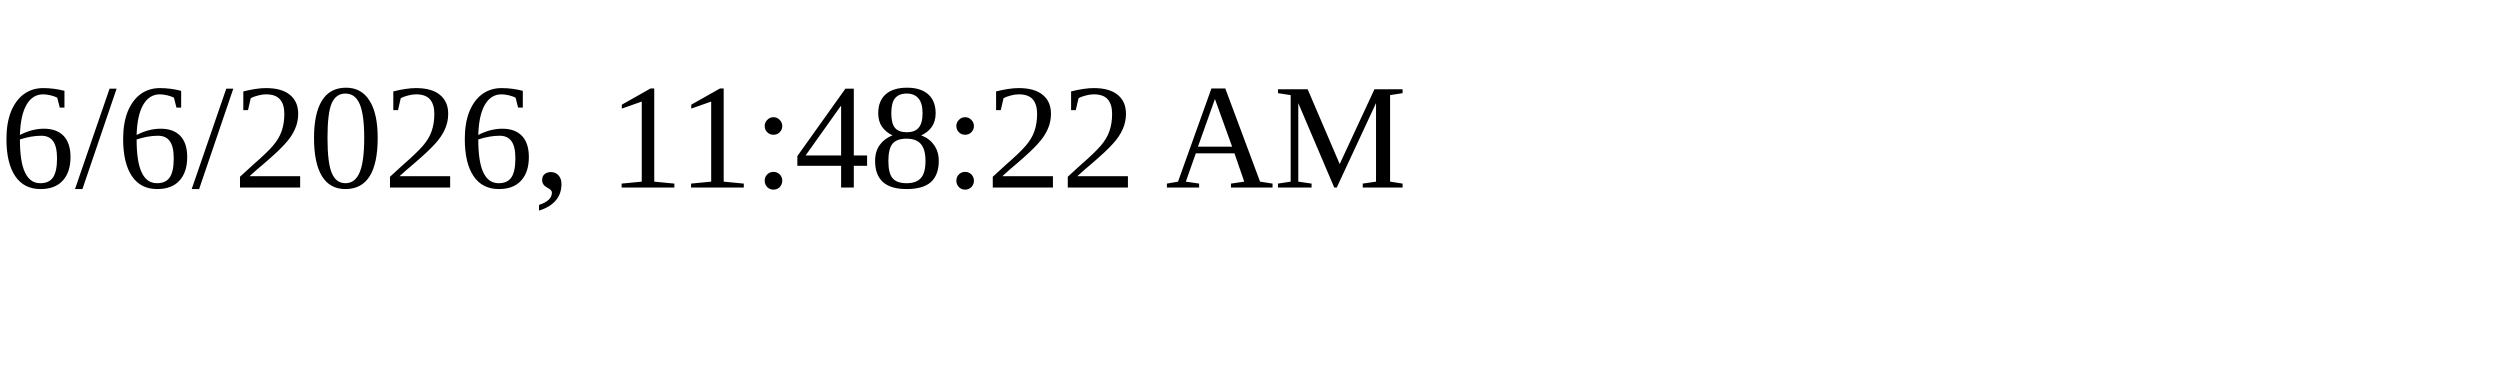
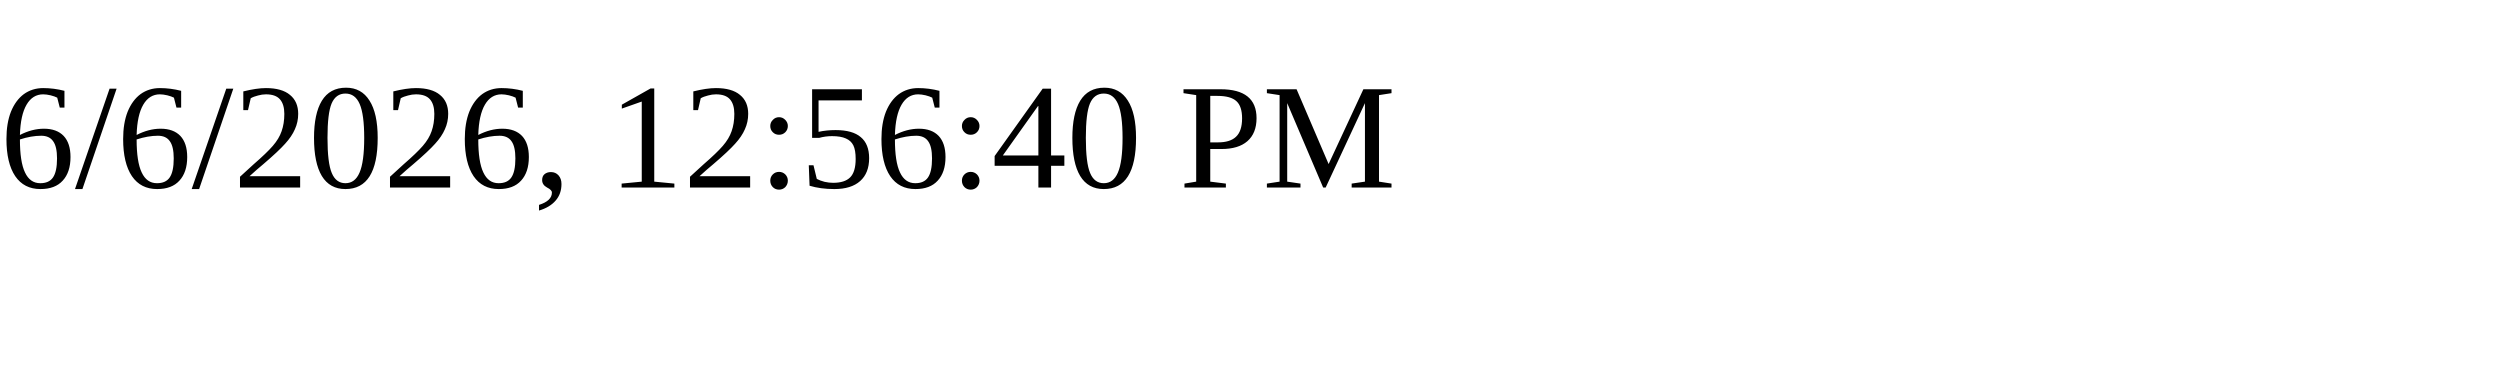
<svg xmlns="http://www.w3.org/2000/svg" height="30" width="200">
-   <text x="0" y="15">6/6/2026, 11:48:22 AM</text>
+   <text x="0" y="15">6/6/2026, 12:56:40 PM</text>
</svg>
